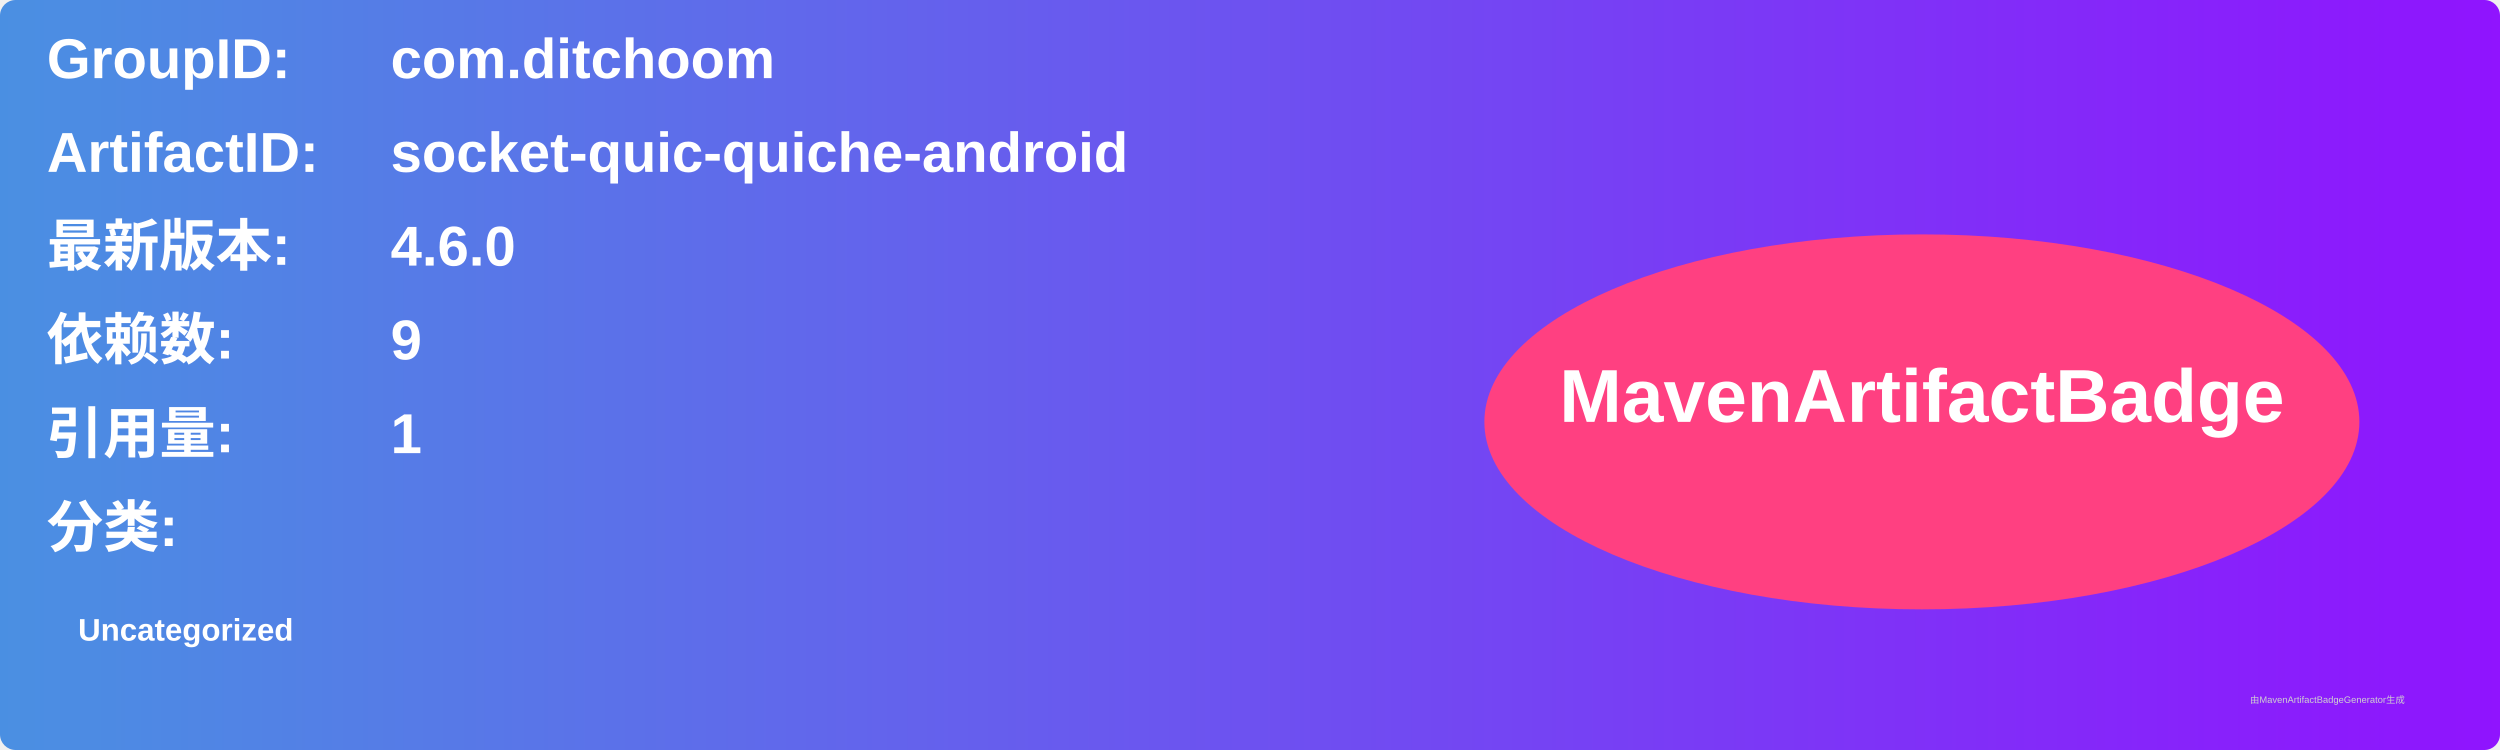
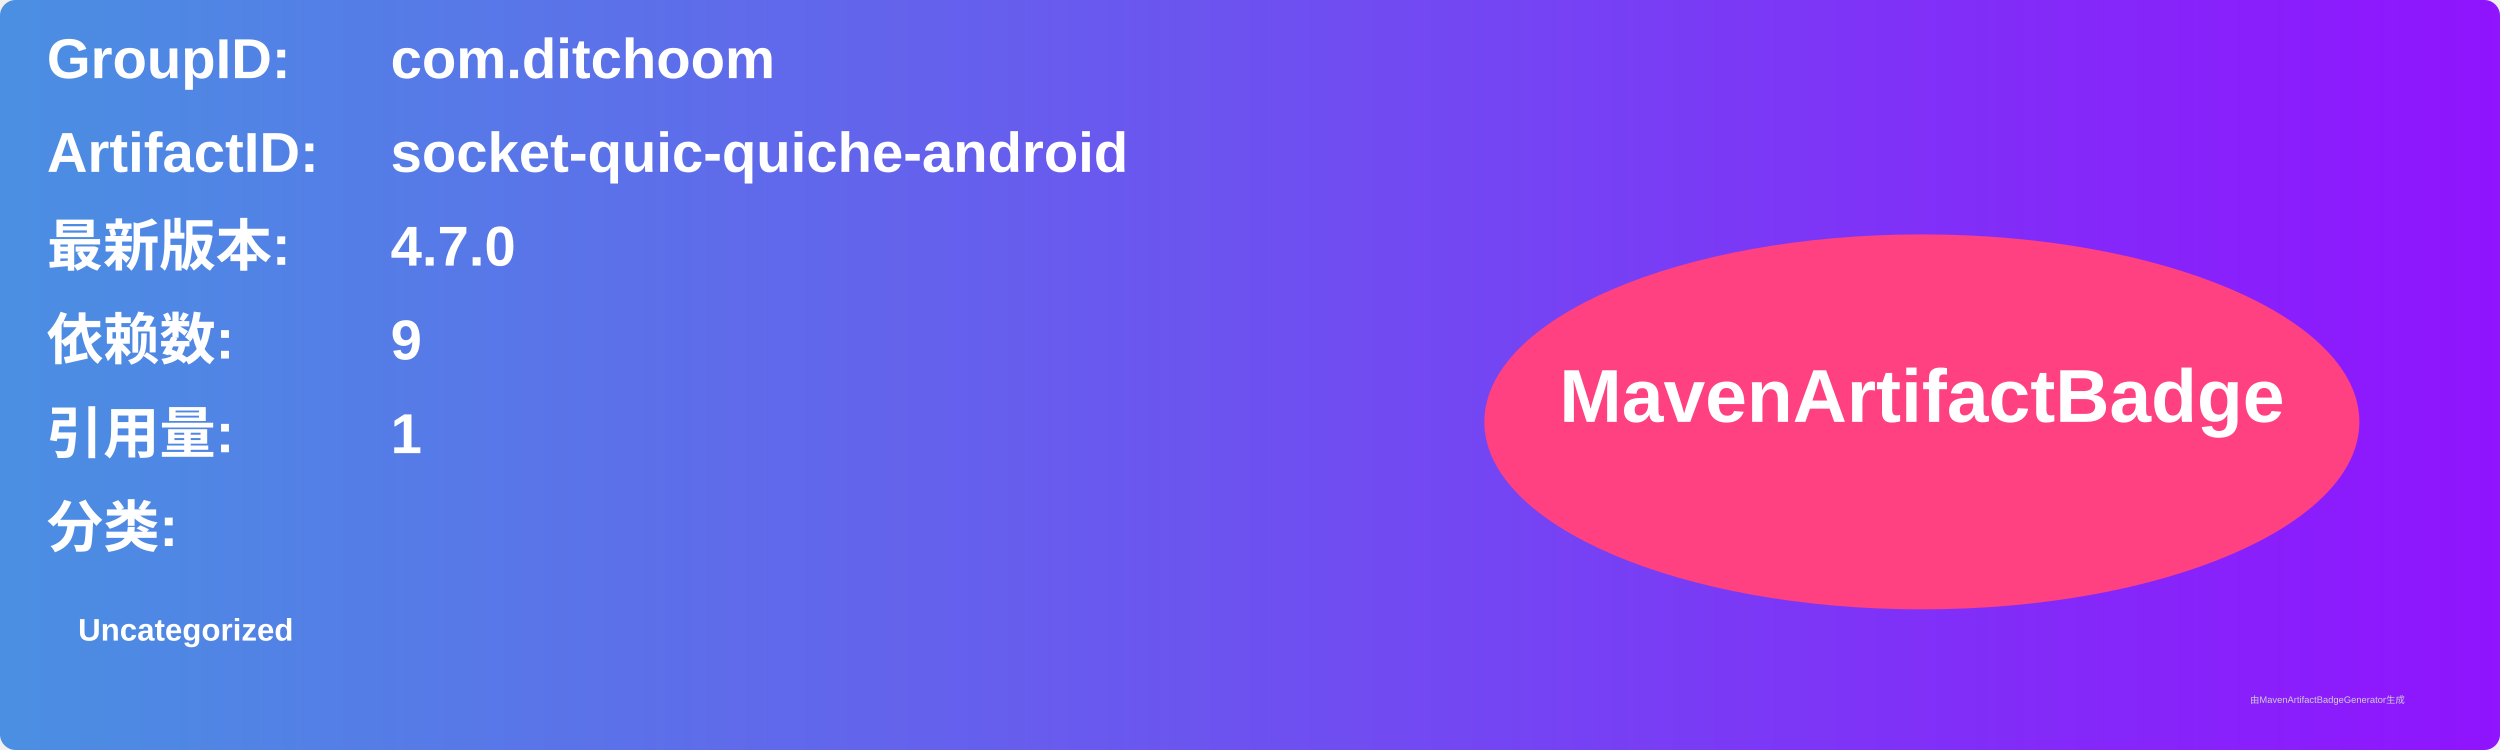
<svg xmlns="http://www.w3.org/2000/svg" width="800" height="240" viewBox="0 0 800 240">
  <linearGradient id="grad" x1="0%" y1="0%" x2="100%" y2="0%">
    <stop offset="0%" stop-color="#4a90e2" />
    <stop offset="100%" stop-color="#9013fe" />
  </linearGradient>
  <rect width="100%" height="100%" rx="5" ry="5" fill="url(#grad)" />
  <g transform="translate(15, 15)">
    <text x="0" y="10" font-family="Arial" font-size="18" fill="white" font-weight="bold" width="260">GroupID:</text>
    <text x="110" y="10" font-family="Arial" font-size="18" fill="white" font-weight="bold" width="460">com.ditchoom</text>
    <text x="0" y="40" font-family="Arial" font-size="18" fill="white" font-weight="bold" width="260">ArtifactID:</text>
    <text x="110" y="40" font-family="Arial" font-size="18" fill="white" font-weight="bold" width="460">socket-quic-quiche-android</text>
    <text x="0" y="70" font-family="Arial" font-size="18" fill="white" font-weight="bold">最新版本:</text>
    <text x="110" y="70" font-family="Arial" font-size="18" fill="white" font-weight="bold">
-       <tspan font-weight="bold">4.6.0</tspan>
+       <tspan font-weight="bold">4.7.0</tspan>
    </text>
    <text x="0" y="100" font-family="Arial" font-size="18" fill="white" font-weight="bold">依赖数: </text>
    <text x="110" y="100" font-family="Arial" font-size="18" fill="white">
      <tspan font-weight="bold">9</tspan>
    </text>
    <text x="0" y="130" font-family="Arial" font-size="18" fill="white" font-weight="bold">引用量: </text>
    <text x="110" y="130" font-family="Arial" font-size="18" fill="white">
      <tspan font-weight="bold">1</tspan>
    </text>
    <text x="0" y="160" font-family="Arial" font-size="18" fill="white" font-weight="bold">分类:</text>
    <text x="10" y="190" font-family="Arial" font-size="10" fill="white">
      <tspan font-weight="bold">Uncategorized</tspan>
    </text>
    <ellipse cx="600" cy="120" rx="140" ry="60" fill="#ff4081" />
    <text x="600" y="120" text-anchor="middle" font-family="Arial" font-size="24" fill="white" font-weight="bold">MavenArtifactBadge</text>
  </g>
  <text x="720" y="225" font-family="Arial" font-size="3" fill="#d0d0d0">由MavenArtifactBadgeGenerator生成</text>
</svg>
